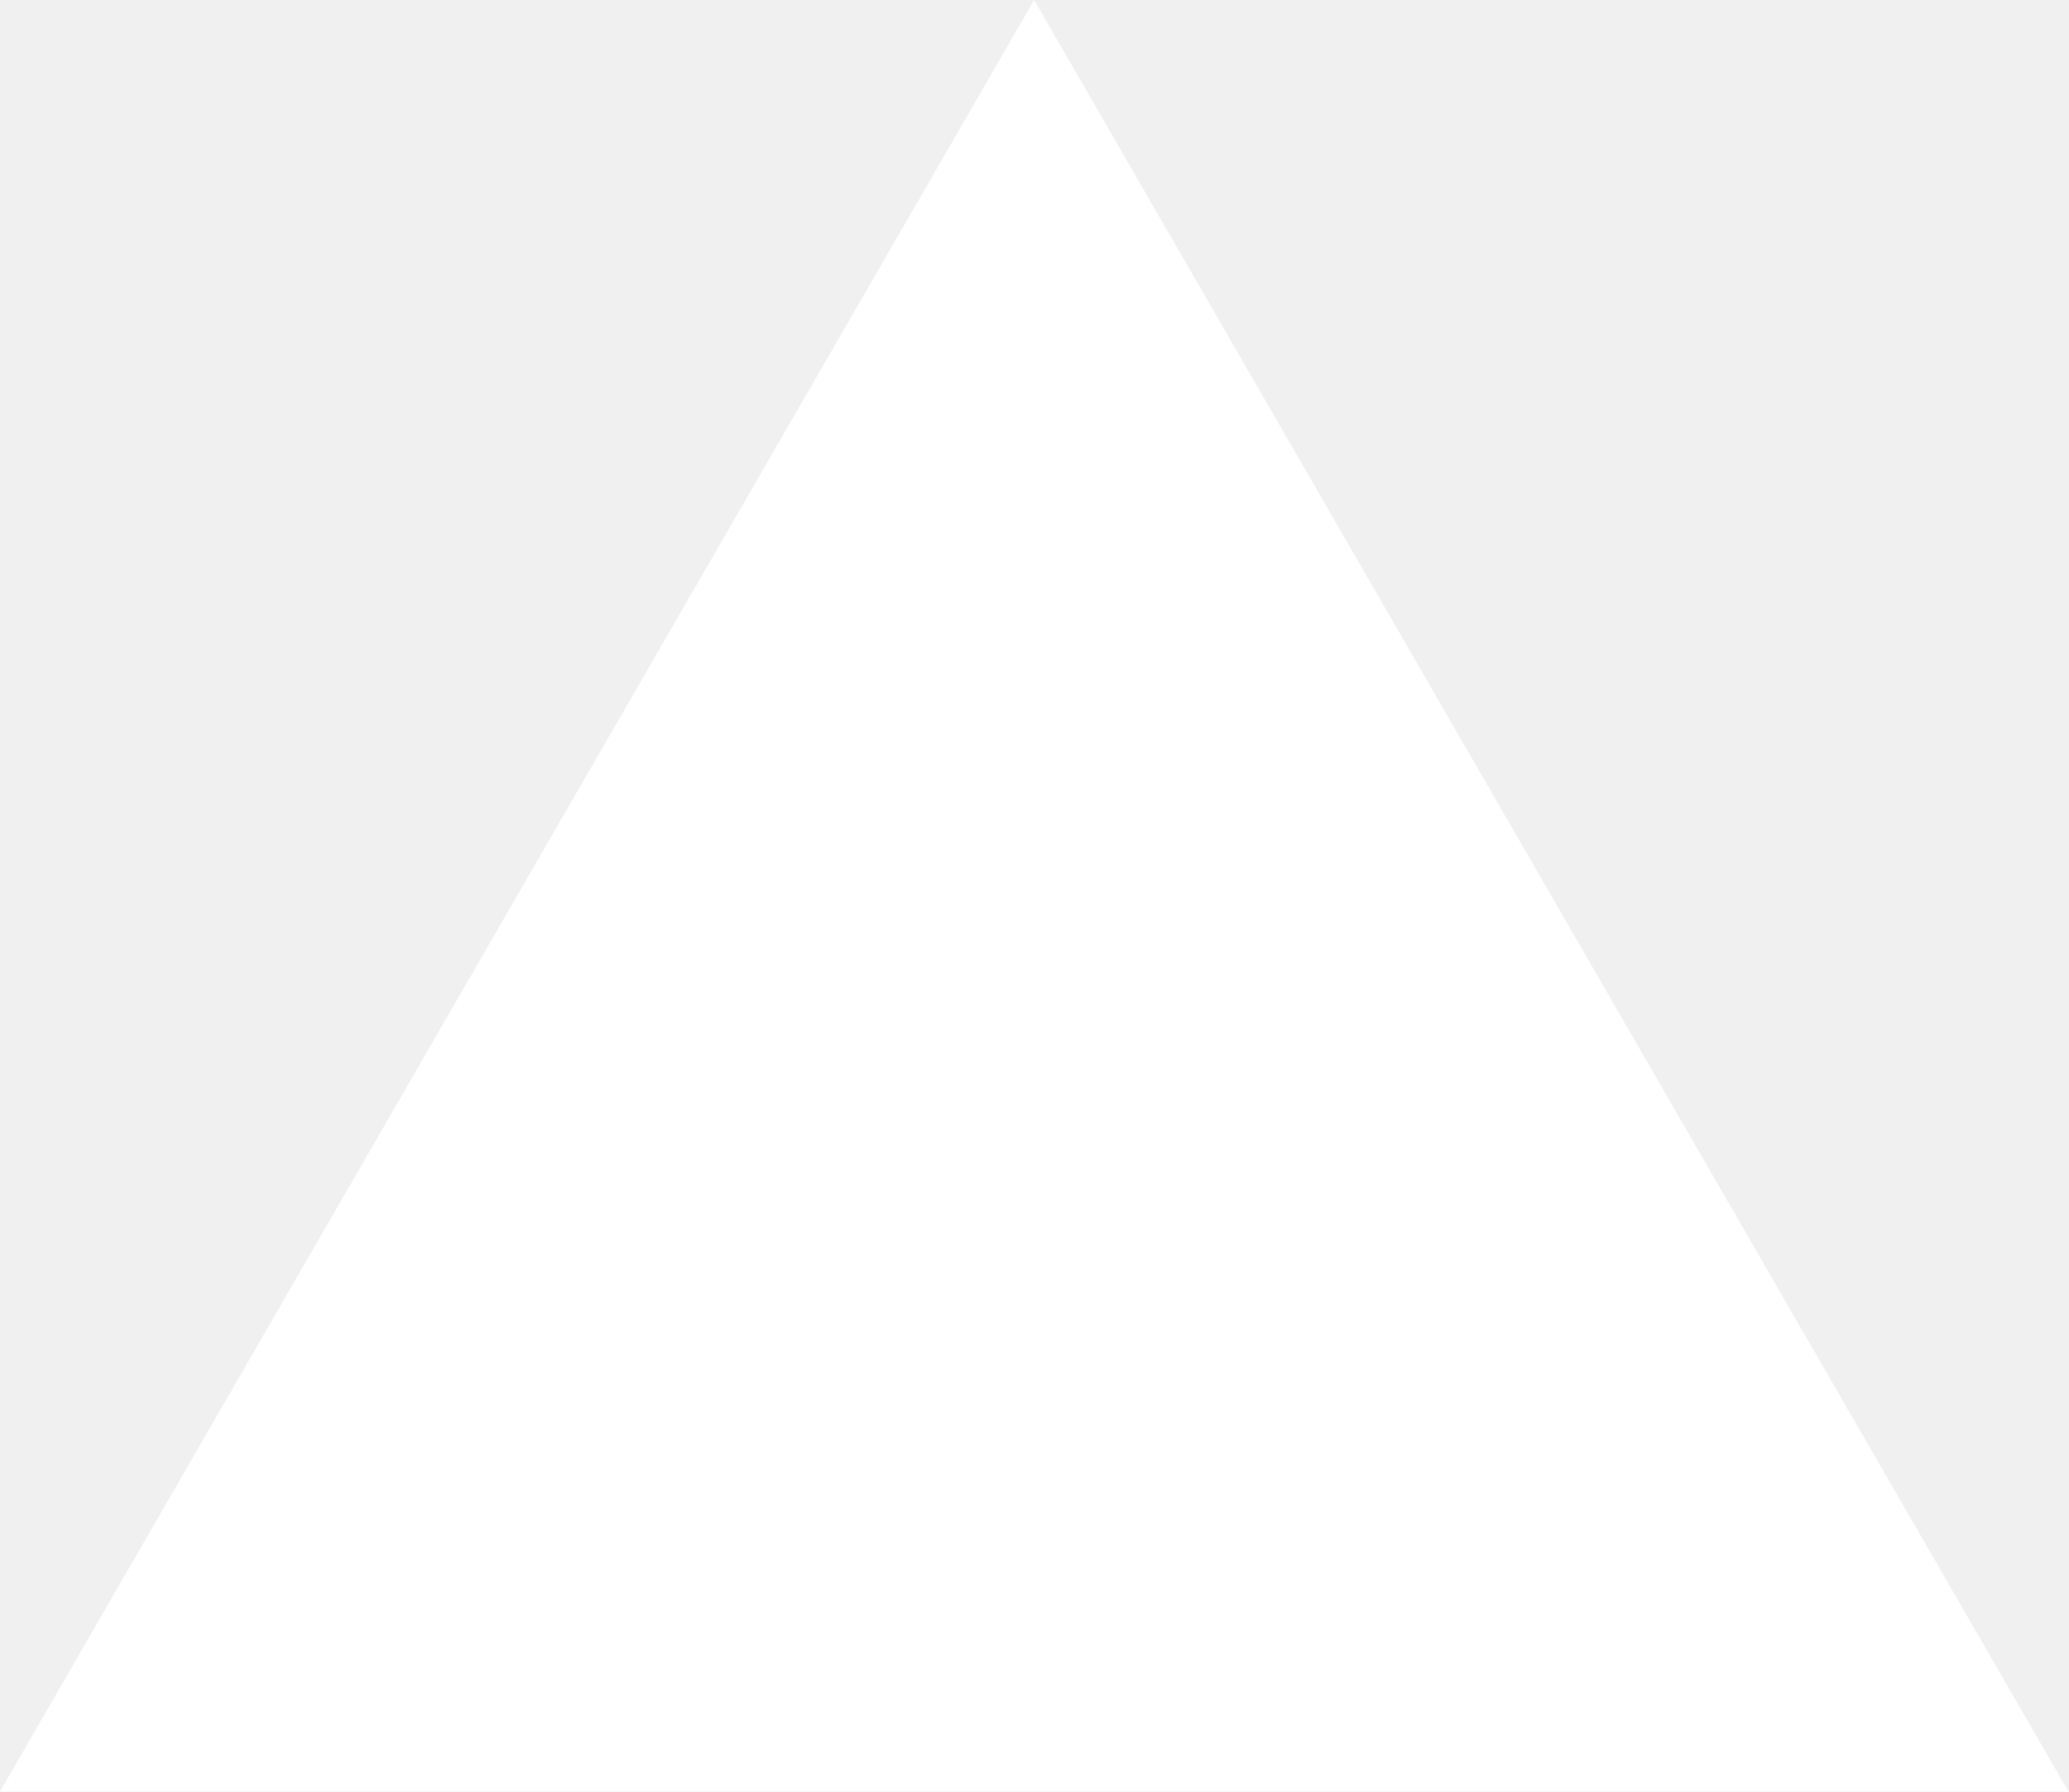
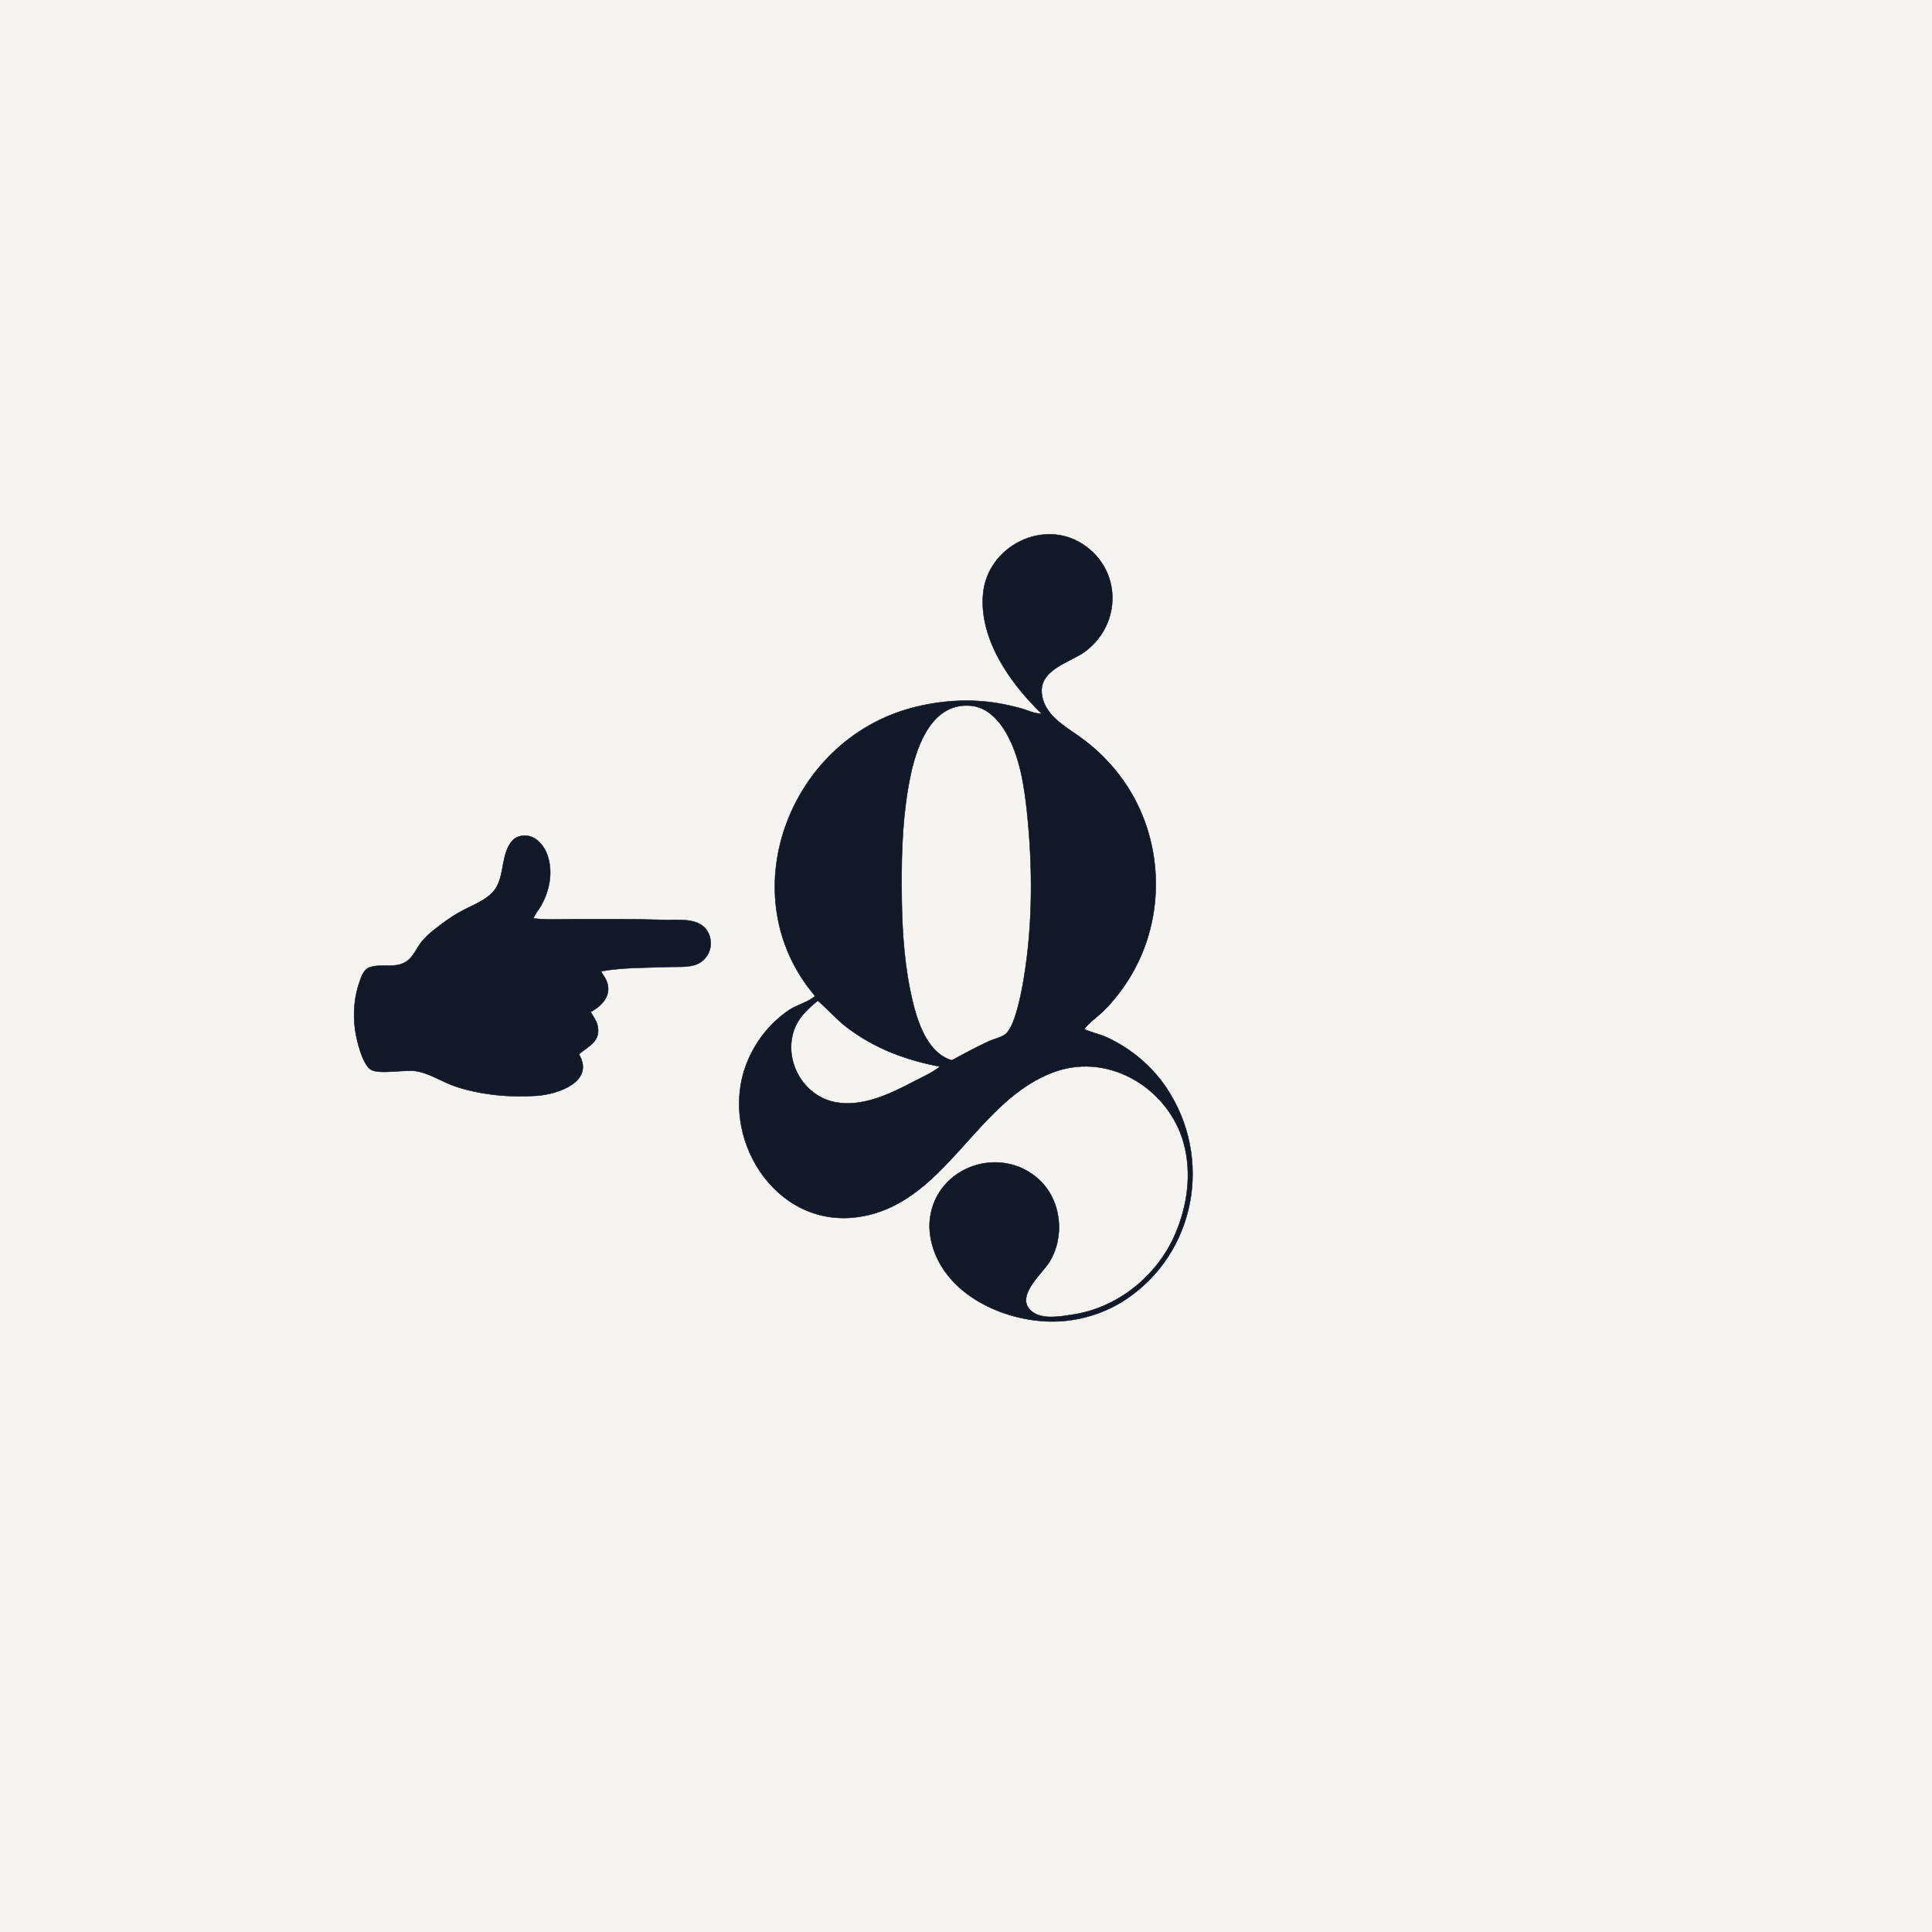
- <svg xmlns="http://www.w3.org/2000/svg" fill="none" viewBox="0 0 1155 1000">
-   <path d="m577.3 0 577.4 1000H0z" fill="#fff" />
+ <svg xmlns="http://www.w3.org/2000/svg" viewBox="0 0 1095 1095" width="1095" height="1095">
+   <path d="M0.25 0.25C365.08 0.25 729.92 0.25 1094.75 0.25C1094.75 365.08 1094.75 729.92 1094.75 1094.75C729.92 1094.75 365.08 1094.75 0.25 1094.75C0.25 729.92 0.25 365.08 0.25 0.25ZM614.5 583.28C617.44 579.32 621.91 576.46 625.46 572.96C631.32 567.17 636.55 560.35 640.79 553.3C661.19 519.33 659.64 475.14 636.89 442.66C630.11 432.97 621.56 424.39 611.92 417.56C603.21 411.39 591.75 405.05 590.45 393.2C588.91 379.17 606.99 375.42 615.43 368.95C635.81 353.33 635.66 322.95 613.92 308.58C591.12 293.52 559.64 309.78 557.19 336.51C554.82 362.32 572.76 387.56 590.4 404.5C586.24 404.57 582.3 402.45 578.22 401.36C573.37 400.06 568.44 398.93 563.46 398.22C547.83 395.96 531.83 397.2 516.66 401.25C446.9 419.87 413.65 507.72 461.95 564.5C458.23 568 451.6 569.48 447.08 572.56C436.25 579.93 427.98 590.5 423.19 602.7C407.02 643.92 438.74 695.86 485.48 689.87C535.92 683.41 552.97 622.72 598.65 607.16C629.39 596.69 662.32 617.36 670.81 647.6C675.7 665.01 672.96 683.89 665.73 700.24C655.53 723.28 633.47 741.11 608.5 744.99C601.63 746.06 591.11 748.12 585.06 743.47C574.47 735.32 590.63 721.96 594.76 715.28C603.73 700.8 601.56 680.24 588.91 668.57C567.29 648.62 530.88 660.88 527.09 690.51C526.2 697.51 527.59 704.79 530.29 711.24C541.18 737.2 574.05 750.33 600.5 748.88C613.36 748.18 626.56 743.98 637.38 736.93C677.76 710.59 687.74 656.31 661.04 616.45C652.79 604.15 640.91 594.22 627.49 588.01C623.32 586.08 618.49 585.18 614.5 583.28ZM539.5 600.95C524.1 596.4 518.73 575.17 515.93 561.53C511.88 541.74 511.07 521.7 511.01 501.5C510.94 480.65 511.79 459.9 516.06 439.5C519.71 422.05 528.55 397.85 550.5 400C559.36 400.86 566.05 408.01 570.23 415.29C577.99 428.82 580.51 445.23 582.1 460.5C585.34 491.53 585.39 523.78 580.26 554.58C579.01 562.12 575.79 579.5 570.78 585.29C568.6 587.82 563.57 588.72 560.59 590.09C553.36 593.42 546.48 597.13 539.5 600.95ZM302.22 520.5C303.42 517.94 305.28 515.73 306.69 513.23C311.44 504.82 313.48 494.47 310.42 485.14C308.09 478.06 301.85 471.45 293.73 474.24C289.89 475.55 287.89 479.71 286.72 483.26C284.11 491.19 284.84 500.68 278.24 506.72C273.36 511.2 266.82 513.46 261.11 516.61C255.42 519.76 250.21 523.56 245.18 527.65C242.85 529.54 240.46 531.79 238.64 534.17C235.96 537.68 234.15 542.41 230.37 544.92C224 549.13 216.33 545.99 209.68 548.2C206.13 549.37 204.94 553.24 203.82 556.37C200.75 564.92 200.02 574.46 201.23 583.46C201.97 588.96 205.25 603.22 210.25 606.26C215.05 609.19 229.66 605.94 236.43 607.18C243.98 608.57 251.21 613.53 258.55 615.92C272.97 620.62 289.36 622.12 304.5 621.01C316.27 620.15 337.28 613.03 328.1 597.5C333.7 592.83 340.87 590.12 338.59 580.84C337.93 578.15 336 575.92 334.8 573.5C341.48 569.99 347.04 563.76 343.71 555.77C342.94 553.93 341.53 552.28 340.63 550.5C352.79 548.28 366.11 548.52 378.5 548.05C383.08 547.87 388.07 548.26 392.57 547.28C400.52 545.56 404.9 537.2 401.88 529.64C397.78 519.38 384.41 521.65 375.5 521.35C359.18 520.81 342.83 520.98 326.5 520.95C318.49 520.94 310.15 521.52 302.22 520.5ZM463.5 567.17C469.28 572 474.06 577.82 480.12 582.4C495.89 594.34 513.5 600.86 532.73 604.5C528.4 608.04 522.6 610.51 517.64 613.11C504.56 619.98 488.85 627.53 473.65 624.74C456.08 621.52 444.85 602.8 449.41 585.81C451.61 577.58 457.17 572.33 463.5 567.17Z" fill="#f6f4f0" fill-rule="evenodd" stroke="#f6f4f0" stroke-width="0.25" stroke-linejoin="round" />
+   <path d="M614.5 583.28C618.49 585.18 623.32 586.08 627.49 588.01C640.91 594.22 652.79 604.15 661.04 616.45C687.74 656.31 677.76 710.59 637.38 736.93C626.56 743.98 613.36 748.18 600.5 748.88C574.05 750.33 541.18 737.2 530.29 711.24C527.59 704.79 526.2 697.51 527.09 690.51C530.88 660.88 567.29 648.62 588.91 668.57C601.56 680.24 603.73 700.8 594.76 715.28C590.63 721.96 574.47 735.32 585.06 743.47C591.11 748.12 601.63 746.06 608.5 744.99C633.47 741.11 655.53 723.28 665.73 700.24C672.96 683.89 675.7 665.01 670.81 647.6C662.32 617.36 629.39 596.69 598.65 607.16C552.97 622.72 535.92 683.41 485.48 689.87C438.74 695.86 407.02 643.92 423.19 602.7C427.98 590.5 436.25 579.93 447.08 572.56C451.6 569.48 458.23 568 461.95 564.5C413.65 507.72 446.9 419.87 516.66 401.25C531.83 397.2 547.83 395.96 563.46 398.22C568.44 398.93 573.37 400.06 578.22 401.36C582.3 402.45 586.24 404.57 590.4 404.5C572.76 387.56 554.82 362.32 557.19 336.51C559.64 309.78 591.12 293.52 613.92 308.58C635.66 322.95 635.81 353.33 615.43 368.95C606.99 375.42 588.91 379.17 590.45 393.2C591.75 405.05 603.21 411.39 611.92 417.56C621.56 424.39 630.11 432.97 636.89 442.66C659.64 475.14 661.19 519.33 640.79 553.3C636.55 560.35 631.32 567.17 625.46 572.96C621.91 576.46 617.44 579.32 614.5 583.28ZM539.5 600.95C546.48 597.13 553.36 593.42 560.59 590.09C563.57 588.72 568.6 587.82 570.78 585.29C575.79 579.5 579.01 562.12 580.26 554.58C585.39 523.78 585.34 491.53 582.1 460.5C580.51 445.23 577.99 428.82 570.23 415.29C566.05 408.01 559.36 400.86 550.5 400C528.55 397.85 519.71 422.05 516.06 439.5C511.79 459.9 510.94 480.65 511.01 501.5C511.07 521.7 511.88 541.74 515.93 561.53C518.73 575.17 524.1 596.4 539.5 600.95ZM302.22 520.5C310.15 521.52 318.49 520.94 326.5 520.95C342.83 520.98 359.18 520.81 375.5 521.35C384.41 521.65 397.78 519.38 401.88 529.64C404.9 537.2 400.52 545.56 392.57 547.28C388.07 548.26 383.08 547.87 378.5 548.05C366.11 548.52 352.79 548.28 340.63 550.5C341.53 552.28 342.94 553.93 343.71 555.77C347.04 563.76 341.48 569.99 334.8 573.5C336 575.92 337.93 578.15 338.59 580.84C340.87 590.12 333.7 592.83 328.1 597.5C337.28 613.03 316.27 620.15 304.5 621.01C289.36 622.12 272.97 620.62 258.55 615.92C251.21 613.53 243.98 608.57 236.43 607.18C229.66 605.94 215.05 609.19 210.25 606.26C205.25 603.22 201.97 588.96 201.23 583.46C200.02 574.46 200.75 564.92 203.82 556.37C204.94 553.24 206.13 549.37 209.68 548.2C216.33 545.99 224 549.13 230.37 544.92C234.15 542.41 235.96 537.68 238.64 534.17C240.46 531.79 242.85 529.54 245.18 527.65C250.21 523.56 255.42 519.76 261.11 516.61C266.82 513.46 273.36 511.2 278.24 506.72C284.84 500.68 284.11 491.19 286.72 483.26C287.89 479.71 289.89 475.55 293.73 474.24C301.85 471.45 308.09 478.06 310.42 485.14C313.48 494.47 311.44 504.82 306.69 513.23C305.28 515.73 303.42 517.94 302.22 520.5ZM463.5 567.17C457.17 572.33 451.61 577.58 449.41 585.81C444.85 602.8 456.08 621.52 473.65 624.74C488.85 627.53 504.56 619.98 517.64 613.11C522.6 610.51 528.4 608.04 532.73 604.5C513.5 600.86 495.89 594.34 480.12 582.4C474.06 577.82 469.28 572 463.5 567.17Z" fill="#111827" fill-rule="evenodd" stroke="#111827" stroke-width="0.25" stroke-linejoin="round" />
</svg>
